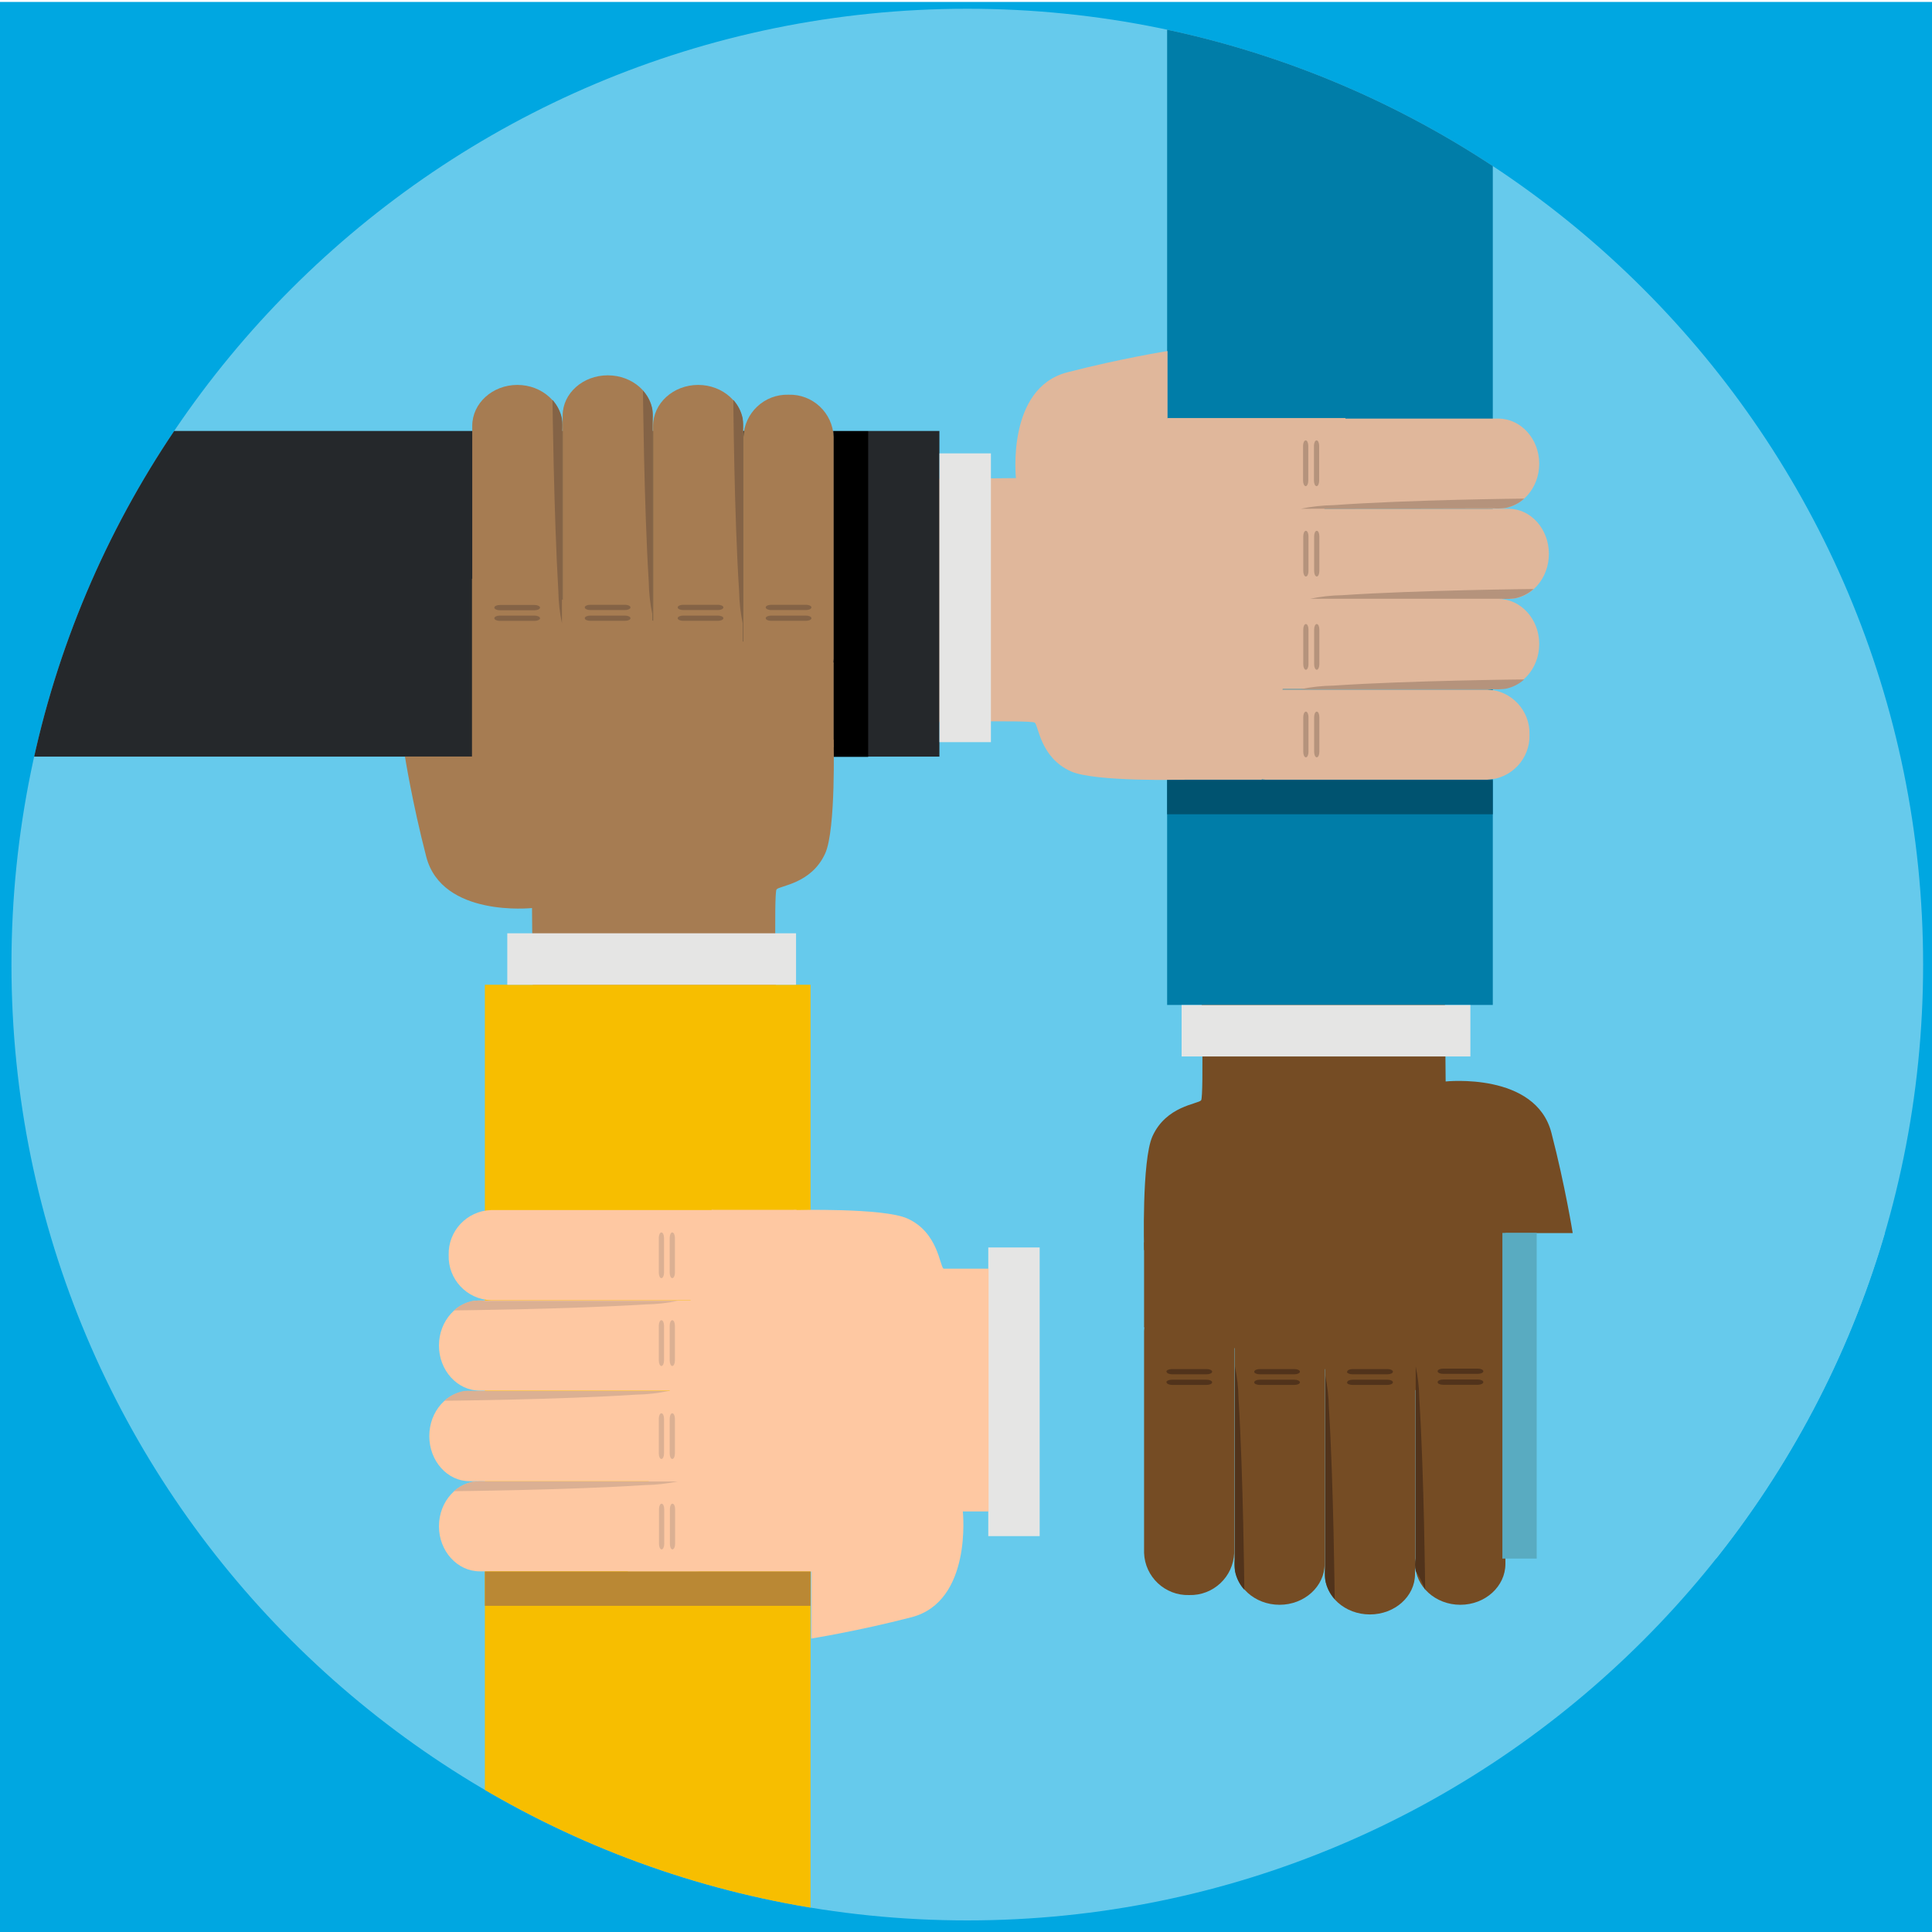
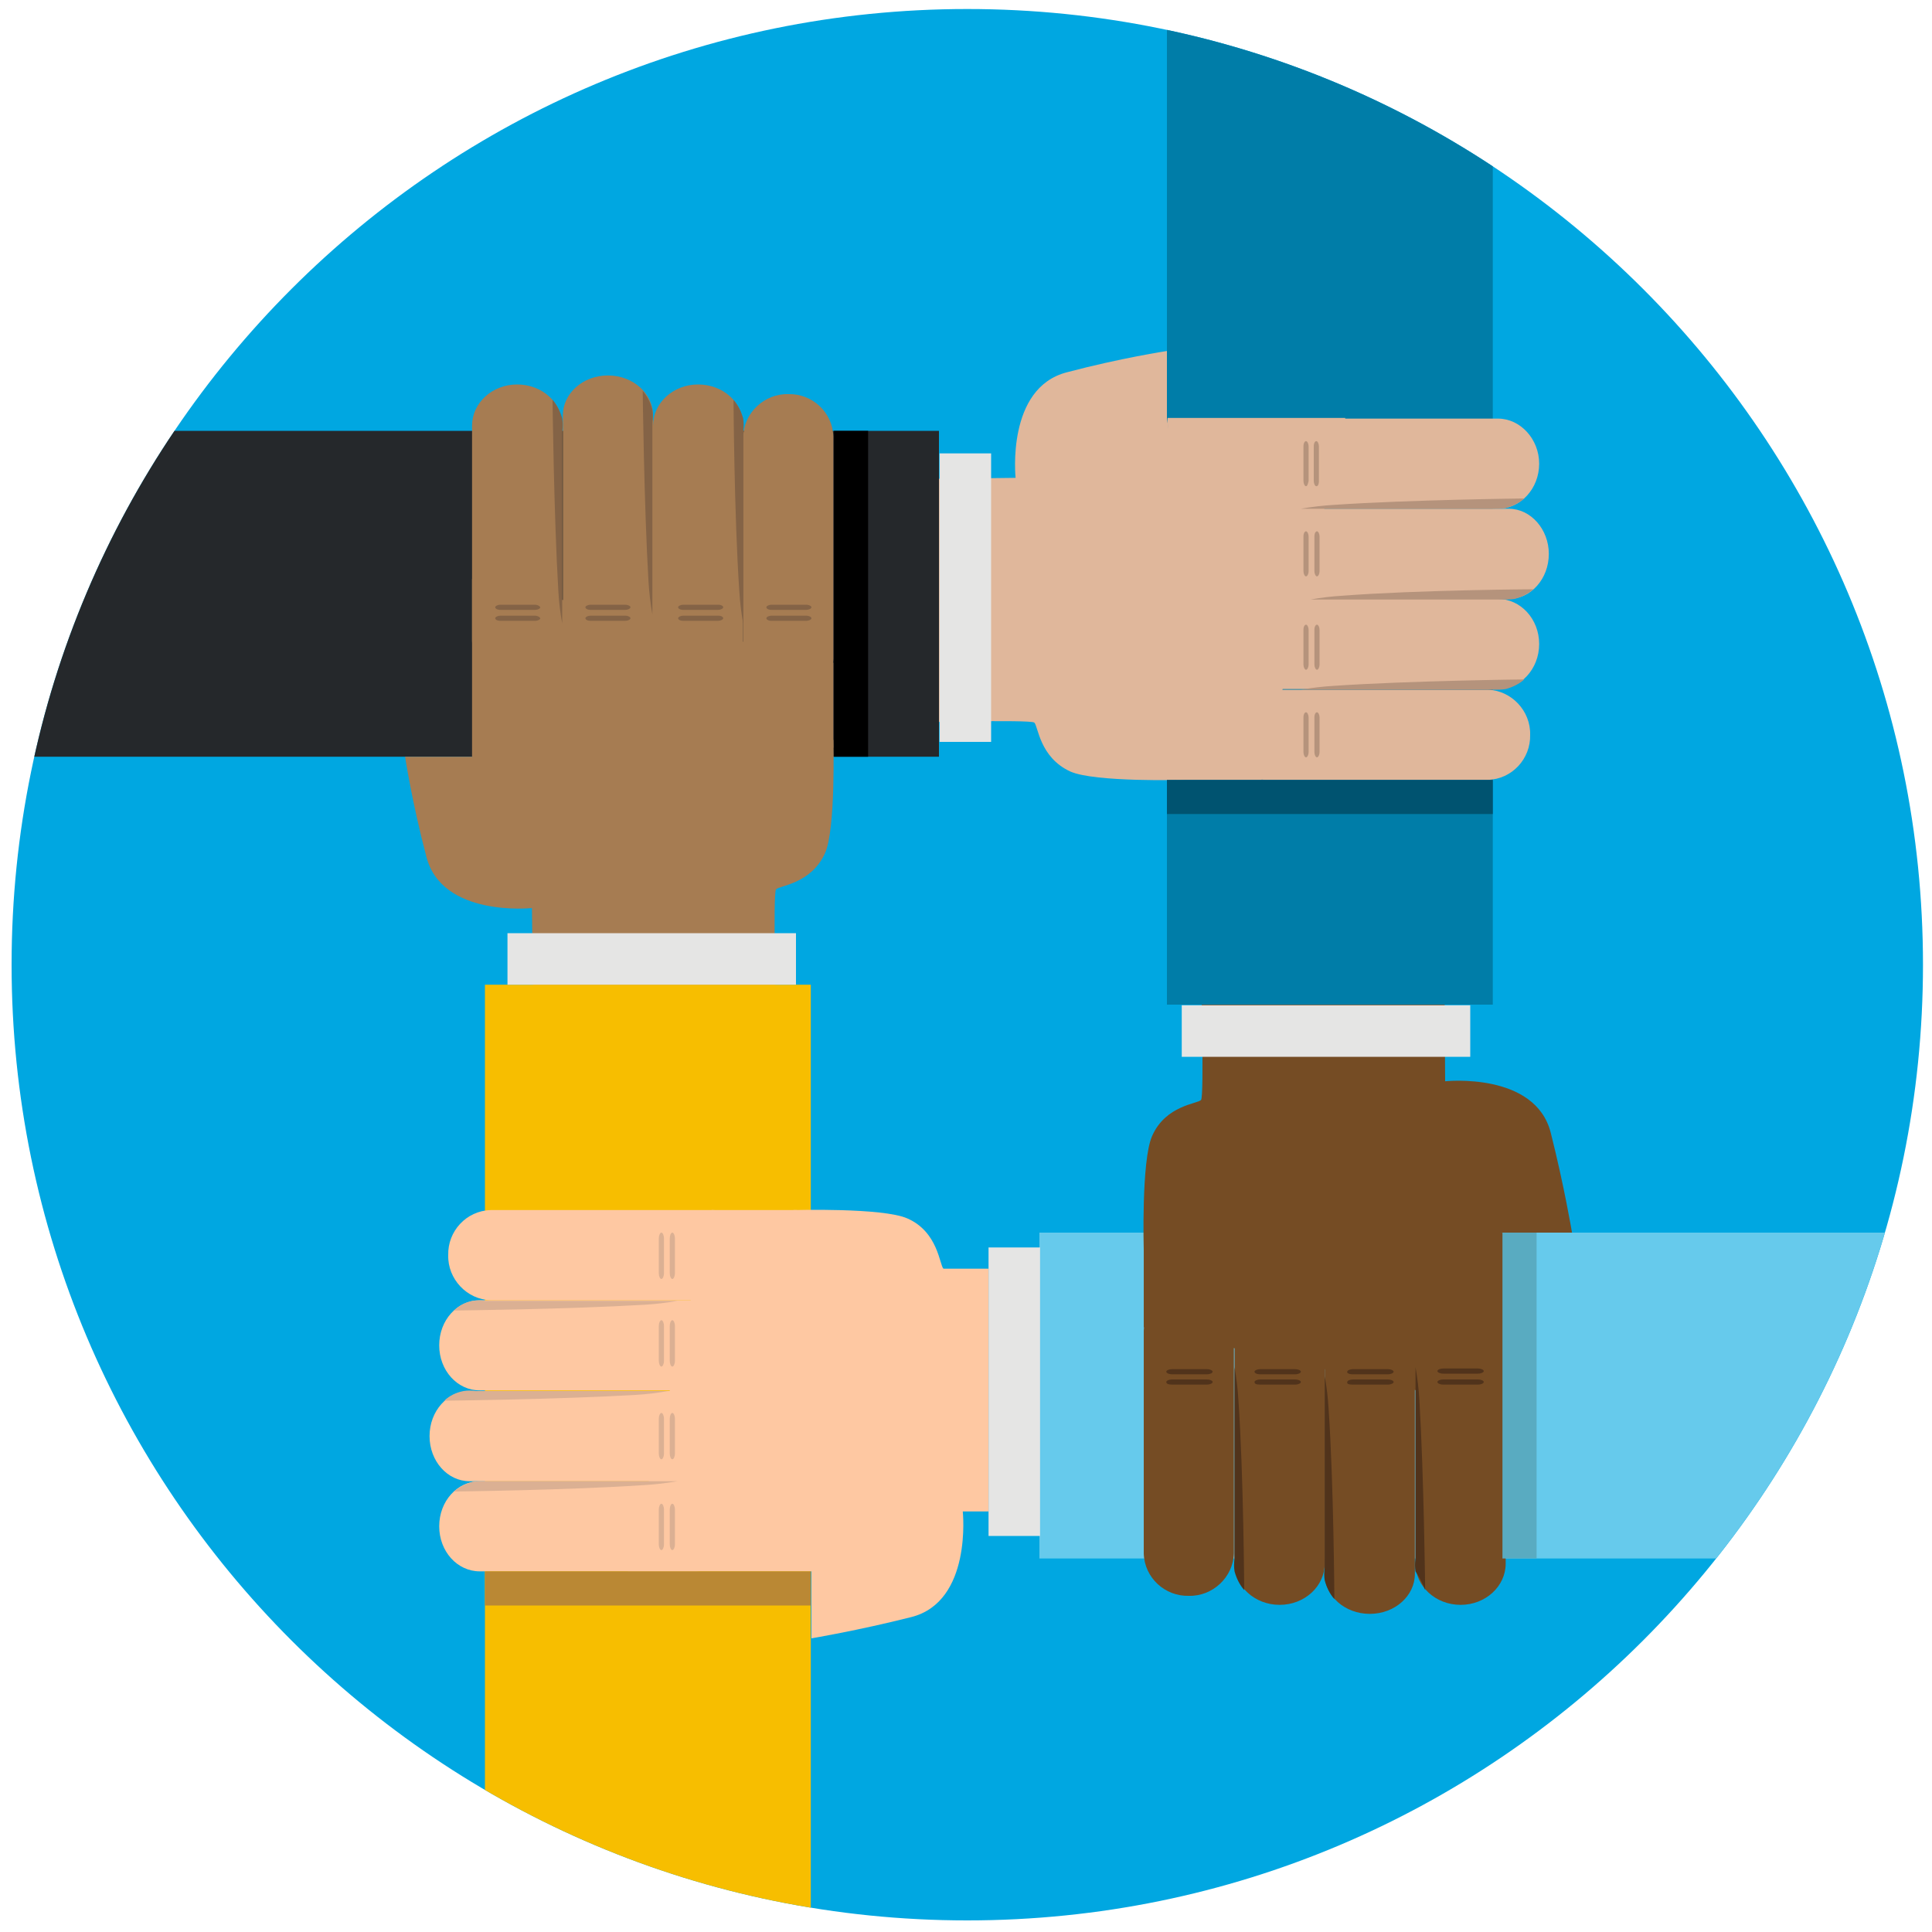
- <svg xmlns="http://www.w3.org/2000/svg" viewBox="0 0 300 300">
-   <defs>
-     <style>.a{fill:#66caec;}.b{fill:#00a7e1;}.c{clip-path:url(#a);}.d{fill:#e5e5e4;}.e{fill:#754c24;}.f{fill:#007da8;}.g{fill:#51331b;}.h{fill:#e0b79b;}.i{fill:#25282b;}.j{fill:#b5937c;}.k{fill:#a67c52;}.l{fill:#f7be00;}.m{fill:#846346;}.n{fill:#fec8a2;}.o{fill:#dbb093;}.p{fill:#59abc1;}.q{fill:#005370;}.r{fill:#ba8834;}</style>
-     <clipPath id="a">
-       <circle class="a" cx="150.2" cy="149.78" r="148.42" />
+ <svg xmlns="http://www.w3.org/2000/svg" xmlns:xlink="http://www.w3.org/1999/xlink" version="1.1" id="Layer_1" x="0px" y="0px" viewBox="0 0 300 300" style="enable-background:new 0 0 300 300;" xml:space="preserve">
+   <style type="text/css">
+ 	.st0{fill:#00A7E1;}
+ 	.st1{clip-path:url(#SVGID_2_);}
+ 	.st2{fill:#66CAEC;}
+ 	.st3{fill:#E5E5E4;}
+ 	.st4{fill:#754C24;}
+ 	.st5{fill:#007DA8;}
+ 	.st6{fill:#51331B;}
+ 	.st7{fill:#E0B79B;}
+ 	.st8{fill:#25282B;}
+ 	.st9{fill:#B5937C;}
+ 	.st10{fill:#A67C52;}
+ 	.st11{fill:#F7BE00;}
+ 	.st12{fill:#846346;}
+ 	.st13{fill:#FEC8A2;}
+ 	.st14{fill:#DBB093;}
+ 	.st15{fill:#59ABC1;}
+ 	.st16{fill:#005370;}
+ 	.st17{fill:#BA8834;}
+ </style>
+   <circle class="st0" cx="150.2" cy="149.8" r="148.4" />
+   <g>
+     <defs>
+       <circle id="SVGID_1_" cx="150.2" cy="149.8" r="148.4" />
+     </defs>
+     <clipPath id="SVGID_2_">
+       <use xlink:href="#SVGID_1_" style="overflow:visible;" />
    </clipPath>
-   </defs>
-   <rect class="b" y="0.3" width="300" height="300" />
-   <circle class="a" cx="150.2" cy="149.78" r="148.42" />
-   <g class="c">
-     <rect class="a" x="161.45" y="191.45" width="139.8" height="50.57" />
-     <rect class="d" x="153.46" y="193.7" width="7.98" height="44.83" />
-     <path class="e" d="M219.76,209.43c0-3.51,3.15-6.35,7-6.35h0c3.88,0,7,2.84,7,6.35v33.41c0,3.5-3.14,6.35-7,6.35h0c-3.87,0-7-2.85-7-6.35Z" />
-     <path class="e" d="M205.72,211.64c0-3.44,3.15-6.24,7-6.24h0c3.87,0,7,2.8,7,6.24v32.8c0,3.45-3.14,6.25-7,6.25h0c-3.88,0-7-2.8-7-6.25Z" />
-     <path class="e" d="M191.69,209.43c0-3.51,3.14-6.35,7-6.35h0c3.87,0,7,2.84,7,6.35v33.41c0,3.5-3.14,6.35-7,6.35h0c-3.88,0-7-2.85-7-6.35Z" />
-     <path class="e" d="M177.65,206.66a6.8,6.8,0,0,1,7-6.56h0a6.81,6.81,0,0,1,7,6.56v34.46a6.81,6.81,0,0,1-7,6.56h0a6.8,6.8,0,0,1-7-6.56Z" />
-     <polygon class="e" points="233.8 219.11 233.8 191.45 177.65 192.91 177.65 206.09 233.8 219.11" />
-     <path class="e" d="M177.65,194.11s-.38-13.93,1.3-17.66c2.15-4.76,7.1-5,7.56-5.6s0-19.5,0-19.5h37.82l.15,16.58s14-1.5,16.43,8c2.15,8.3,3.3,15.54,3.3,15.54H233.8l-24,3.38Z" />
-     <rect class="f" x="181.23" y="-0.46" width="50.57" height="156.51" />
-     <rect class="d" x="183.48" y="156.06" width="44.84" height="7.99" />
-     <path class="g" d="M207.25,248.31a6.16,6.16,0,0,1-1.46-2.94,10.41,10.41,0,0,1,0-1.94l0-29.82a26.43,26.43,0,0,1,.56,5C207.08,230.45,207.25,248.31,207.25,248.31Z" />
-     <path class="g" d="M193.22,246.86a6.1,6.1,0,0,1-1.46-2.93,10.4,10.4,0,0,1,0-1.94l0-29.82a26.43,26.43,0,0,1,.56,5.05C193.05,229,193.22,246.86,193.22,246.86Z" />
-     <path class="g" d="M221.3,246.86a15.26,15.26,0,0,0-1.47-2.93,4.53,4.53,0,0,1,0-1.94l0-29.82a26.43,26.43,0,0,1,.56,5.05C221.13,229,221.3,246.86,221.3,246.86Z" />
-     <path class="g" d="M223.23,214.62c0-.23.38-.41.85-.41h5.4c.47,0,.85.18.85.41h0c0,.22-.38.41-.85.41h-5.4c-.47,0-.85-.19-.85-.41Z" />
-     <path class="g" d="M223.23,212.93c0-.23.38-.41.85-.41h5.4c.47,0,.85.18.85.41h0c0,.22-.38.4-.85.4h-5.4c-.47,0-.85-.18-.85-.4Z" />
-     <path class="g" d="M209.19,214.65c0-.23.38-.41.85-.41h5.4c.48,0,.85.18.85.41h0c0,.22-.37.4-.85.4H210c-.47,0-.85-.18-.85-.4Z" />
-     <path class="g" d="M209.19,213c0-.23.38-.41.85-.41h5.4c.48,0,.85.18.85.41h0c0,.22-.37.4-.85.4H210c-.47,0-.85-.18-.85-.4Z" />
-     <path class="g" d="M194.76,214.65c0-.23.38-.41.85-.41H201c.47,0,.85.18.85.41h0c0,.22-.38.4-.85.4h-5.4c-.47,0-.85-.18-.85-.4Z" />
-     <path class="g" d="M194.76,213c0-.23.38-.41.85-.41H201c.47,0,.85.18.85.41h0c0,.22-.38.4-.85.4h-5.4c-.47,0-.85-.18-.85-.4Z" />
-     <path class="g" d="M181.11,214.65c0-.23.39-.41.85-.41h5.41c.47,0,.85.18.85.41h0c0,.22-.38.4-.85.4H182c-.46,0-.85-.18-.85-.4Z" />
-     <path class="g" d="M181.11,213c0-.23.39-.41.85-.41h5.41c.47,0,.85.18.85.41h0c0,.22-.38.4-.85.4H182c-.46,0-.85-.18-.85-.4Z" />
-     <path class="h" d="M199.25,79c-3.51,0-6.35-3.14-6.35-7h0c0-3.87,2.84-7,6.35-7h33.41c3.5,0,6.35,3.15,6.35,7h0c0,3.88-2.85,7-6.35,7Z" />
-     <path class="h" d="M201.46,93c-3.44,0-6.24-3.14-6.24-7h0c0-3.87,2.8-7,6.24-7h32.8c3.45,0,6.25,3.15,6.25,7h0c0,3.88-2.8,7-6.25,7Z" />
-     <path class="h" d="M199.25,107c-3.51,0-6.35-3.14-6.35-7h0c0-3.88,2.84-7,6.35-7h33.41c3.5,0,6.35,3.14,6.35,7h0c0,3.88-2.85,7-6.35,7Z" />
-     <path class="h" d="M196.48,121.07a6.8,6.8,0,0,1-6.56-7h0a6.8,6.8,0,0,1,6.56-7h34.46a6.8,6.8,0,0,1,6.56,7h0a6.8,6.8,0,0,1-6.56,7Z" />
-     <polygon class="h" points="208.93 64.91 181.27 64.91 182.73 121.07 195.91 121.07 208.93 64.91" />
-     <path class="h" d="M183.93,121.07s-13.93.38-17.66-1.3c-4.76-2.16-5-7.1-5.6-7.56s-19.5,0-19.5,0V74.39l16.58-.15s-1.5-14,8-16.43c8.3-2.15,15.54-3.3,15.54-3.3v10.4l3.38,24Z" />
-     <rect class="i" x="-2.76" y="66.92" width="148.63" height="50.57" />
-     <rect class="d" x="145.88" y="70.4" width="7.99" height="44.84" />
-     <path class="j" d="M238.13,91.46a6.16,6.16,0,0,1-2.94,1.46,10.81,10.81,0,0,1-1.94.06H203.43a26.43,26.43,0,0,1,5-.56C220.27,91.63,238.13,91.46,238.13,91.46Z" />
-     <path class="j" d="M236.68,105.5a6.1,6.1,0,0,1-2.93,1.46,10.51,10.51,0,0,1-1.95.05H202a26.54,26.54,0,0,1,5.06-.55C218.83,105.67,236.68,105.5,236.68,105.5Z" />
-     <path class="j" d="M236.68,77.42a6.1,6.1,0,0,1-2.93,1.46,10.51,10.51,0,0,1-1.95.05L202,79a26.74,26.74,0,0,1,5.06-.56C218.83,77.59,236.68,77.42,236.68,77.42Z" />
-     <path class="j" d="M204.44,75.49c-.23,0-.41-.39-.41-.85V69.23c0-.47.18-.85.41-.85h0c.22,0,.4.38.4.85v5.41c0,.46-.18.85-.4.85Z" />
-     <path class="j" d="M202.75,75.49c-.23,0-.41-.39-.41-.85V69.23c0-.47.18-.85.41-.85h0c.22,0,.4.38.4.85v5.41c0,.46-.18.85-.4.85Z" />
-     <path class="j" d="M204.47,89.52c-.23,0-.41-.38-.41-.85v-5.4c0-.47.18-.85.41-.85h0c.22,0,.4.38.4.85v5.4c0,.47-.18.85-.4.85Z" />
-     <path class="j" d="M202.78,89.52c-.23,0-.41-.38-.41-.85v-5.4c0-.47.18-.85.41-.85h0c.22,0,.4.38.4.85v5.4c0,.47-.18.85-.4.85Z" />
-     <path class="j" d="M204.47,104c-.23,0-.41-.38-.41-.85v-5.4c0-.48.18-.85.41-.85h0c.22,0,.4.37.4.85v5.4c0,.47-.18.85-.4.85Z" />
-     <path class="j" d="M202.78,104c-.23,0-.41-.38-.41-.85v-5.4c0-.48.18-.85.41-.85h0c.22,0,.4.37.4.85v5.4c0,.47-.18.85-.4.85Z" />
-     <path class="j" d="M204.47,117.6c-.23,0-.41-.38-.41-.85v-5.4c0-.47.18-.85.41-.85h0c.22,0,.4.38.4.85v5.4c0,.47-.18.85-.4.85Z" />
-     <path class="j" d="M202.78,117.6c-.23,0-.41-.38-.41-.85v-5.4c0-.47.18-.85.41-.85h0c.22,0,.4.38.4.85v5.4c0,.47-.18.85-.4.85Z" />
-     <path class="k" d="M87.33,99.53c0,3.51-3.14,6.36-7,6.36h0c-3.88,0-7-2.85-7-6.36V66.13c0-3.51,3.14-6.36,7-6.36h0c3.88,0,7,2.85,7,6.36Z" />
-     <path class="k" d="M101.37,97.32c0,3.45-3.14,6.24-7,6.24h0c-3.88,0-7-2.79-7-6.24V64.52c0-3.44,3.14-6.24,7-6.24h0c3.88,0,7,2.8,7,6.24Z" />
-     <path class="k" d="M115.41,99.53c0,3.51-3.15,6.36-7,6.36h0c-3.88,0-7-2.85-7-6.36V66.13c0-3.51,3.14-6.36,7-6.36h0c3.87,0,7,2.85,7,6.36Z" />
-     <path class="k" d="M129.44,102.31a6.8,6.8,0,0,1-7,6.56h0a6.8,6.8,0,0,1-7-6.56V67.85a6.8,6.8,0,0,1,7-6.56h0a6.79,6.79,0,0,1,7,6.56Z" />
-     <polygon class="k" points="73.29 89.86 73.29 117.52 129.44 116.06 129.44 102.88 73.29 89.86" />
-     <path class="k" d="M129.44,114.86s.38,13.92-1.3,17.65c-2.15,4.76-7.1,5-7.56,5.6s0,19.51,0,19.51H82.76L82.61,141s-14,1.5-16.43-8c-2.15-8.29-3.3-15.53-3.3-15.53H73.29l24-3.38Z" />
-     <rect class="l" x="75.29" y="152.91" width="50.57" height="148.63" />
-     <rect class="d" x="78.77" y="144.92" width="44.84" height="7.99" />
-     <path class="m" d="M99.84,60.66a6.1,6.1,0,0,1,1.46,2.93,10.51,10.51,0,0,1,0,2l0,29.82a26.5,26.5,0,0,1-.56-5.06C100,78.51,99.84,60.66,99.84,60.66Z" />
-     <path class="m" d="M113.87,62.1A6.16,6.16,0,0,1,115.33,65a10.51,10.51,0,0,1,0,2l0,29.82a26.43,26.43,0,0,1-.56-5C114,80,113.87,62.1,113.87,62.1Z" />
-     <path class="m" d="M85.79,62.1A6.23,6.23,0,0,1,87.26,65a10.51,10.51,0,0,1,0,2V96.8a26.43,26.43,0,0,1-.56-5C86,80,85.79,62.1,85.79,62.1Z" />
-     <path class="m" d="M83.86,94.35c0,.22-.38.41-.85.41h-5.4c-.47,0-.85-.19-.85-.41h0c0-.23.38-.41.85-.41H83c.47,0,.85.18.85.41Z" />
-     <path class="m" d="M83.86,96c0,.22-.38.41-.85.41h-5.4c-.47,0-.85-.19-.85-.41h0c0-.23.38-.41.85-.41H83c.47,0,.85.18.85.41Z" />
-     <path class="m" d="M97.9,94.32c0,.22-.38.41-.85.41h-5.4c-.47,0-.85-.19-.85-.41h0c0-.23.38-.41.85-.41h5.4c.47,0,.85.18.85.41Z" />
-     <path class="m" d="M97.9,96c0,.22-.38.4-.85.4h-5.4c-.47,0-.85-.18-.85-.4h0c0-.23.38-.41.85-.41h5.4c.47,0,.85.18.85.41Z" />
-     <path class="m" d="M112.33,94.32c0,.22-.38.41-.85.41h-5.4c-.47,0-.85-.19-.85-.41h0c0-.23.38-.41.85-.41h5.4c.47,0,.85.18.85.41Z" />
-     <path class="m" d="M112.33,96c0,.22-.38.4-.85.4h-5.4c-.47,0-.85-.18-.85-.4h0c0-.23.38-.41.85-.41h5.4c.47,0,.85.18.85.41Z" />
-     <path class="m" d="M126,94.32c0,.22-.38.41-.85.41h-5.4c-.48,0-.85-.19-.85-.41h0c0-.23.37-.41.85-.41h5.4c.47,0,.85.18.85.41Z" />
-     <path class="m" d="M126,96c0,.22-.38.4-.85.4h-5.4c-.48,0-.85-.18-.85-.4h0c0-.23.37-.41.85-.41h5.4c.47,0,.85.18.85.41Z" />
-     <polygon class="n" points="97.48 244.02 126.68 244.02 123.69 187.86 110.5 187.86 97.48 244.02" />
-     <path class="n" d="M107.92,230c3.51,0,6.35,3.14,6.35,7h0c0,3.87-2.84,7-6.35,7H74.51c-3.5,0-6.35-3.14-6.35-7h0c0-3.88,2.85-7,6.35-7Z" />
-     <path class="n" d="M105.71,216c3.44,0,6.24,3.14,6.24,7h0c0,3.88-2.8,7-6.24,7H72.91c-3.45,0-6.25-3.14-6.25-7h0c0-3.88,2.8-7,6.25-7Z" />
-     <path class="n" d="M107.92,201.94c3.51,0,6.35,3.14,6.35,7h0c0,3.87-2.84,7-6.35,7H74.51c-3.5,0-6.35-3.15-6.35-7h0c0-3.88,2.85-7,6.35-7Z" />
-     <path class="n" d="M110.69,187.9a6.8,6.8,0,0,1,6.56,7h0a6.8,6.8,0,0,1-6.56,7H76.23a6.8,6.8,0,0,1-6.56-7h0a6.8,6.8,0,0,1,6.56-7Z" />
-     <path class="n" d="M123.24,187.9s13.93-.38,17.66,1.31c4.76,2.14,5,7.33,5.61,7.79h7v37.7l-4,0s1.5,14-8,16.43c-8.29,2.15-15.54,3.3-15.54,3.3V244.05l-3.38-24Z" />
-     <path class="o" d="M69,217.51A6.23,6.23,0,0,1,72,216a11,11,0,0,1,1.94,0l29.82,0a26.43,26.43,0,0,1-5,.56C86.9,217.34,69,217.51,69,217.51Z" />
-     <path class="o" d="M70.49,203.48A6.07,6.07,0,0,1,73.42,202a10.14,10.14,0,0,1,2,0l29.82,0a26.54,26.54,0,0,1-5.06.55C88.34,203.3,70.49,203.48,70.49,203.48Z" />
-     <path class="o" d="M70.49,231.55a6.1,6.1,0,0,1,2.93-1.46,10.51,10.51,0,0,1,2-.05l29.82,0a26.74,26.74,0,0,1-5.06.56C88.34,231.38,70.49,231.55,70.49,231.55Z" />
-     <path class="o" d="M102.73,233.49c.23,0,.41.37.41.85v5.4c0,.47-.18.85-.41.85h0c-.22,0-.4-.38-.4-.85v-5.4c0-.48.18-.85.4-.85Z" />
-     <path class="o" d="M104.42,233.49c.23,0,.41.37.41.85v5.4c0,.47-.18.85-.41.85h0c-.22,0-.4-.38-.4-.85v-5.4c0-.48.18-.85.4-.85Z" />
-     <path class="o" d="M102.7,219.45c.23,0,.41.38.41.85v5.4c0,.47-.18.85-.41.85h0c-.22,0-.4-.38-.4-.85v-5.4c0-.47.18-.85.4-.85Z" />
-     <path class="o" d="M104.39,219.45c.23,0,.41.38.41.85v5.4c0,.47-.18.85-.41.85h0c-.22,0-.4-.38-.4-.85v-5.4c0-.47.18-.85.4-.85Z" />
-     <path class="o" d="M102.7,205c.23,0,.41.38.41.85v5.4c0,.47-.18.86-.41.86h0c-.22,0-.4-.39-.4-.86v-5.4c0-.47.18-.85.4-.85Z" />
-     <path class="o" d="M104.39,205c.23,0,.41.38.41.85v5.4c0,.47-.18.86-.41.86h0c-.22,0-.4-.39-.4-.86v-5.4c0-.47.18-.85.4-.85Z" />
-     <path class="o" d="M102.7,191.37c.23,0,.41.38.41.85v5.4c0,.47-.18.85-.41.85h0c-.22,0-.4-.38-.4-.85v-5.4c0-.47.18-.85.4-.85Z" />
-     <path class="o" d="M104.39,191.37c.23,0,.41.38.41.85v5.4c0,.47-.18.85-.41.85h0c-.22,0-.4-.38-.4-.85v-5.4c0-.47.18-.85.4-.85Z" />
-     <rect class="p" x="233.29" y="191.45" width="5.33" height="50.57" />
-     <rect class="q" x="181.23" y="121.11" width="50.57" height="5.33" />
-     <rect x="129.48" y="66.95" width="5.33" height="50.57" />
-     <rect class="r" x="75.29" y="244.02" width="50.57" height="5.33" />
+     <g class="st1">
+       <rect x="161.4" y="191.4" class="st2" width="139.8" height="50.6" />
+       <rect x="153.5" y="193.7" class="st3" width="8" height="44.8" />
+       <path class="st4" d="M219.8,209.4c0-3.5,3.1-6.4,7-6.4l0,0c3.9,0,7,2.8,7,6.4v33.4c0,3.5-3.1,6.4-7,6.4l0,0c-3.9,0-7-2.9-7-6.4    V209.4z" />
+       <path class="st4" d="M205.7,211.6c0-3.4,3.1-6.2,7-6.2l0,0c3.9,0,7,2.8,7,6.2v32.8c0,3.4-3.1,6.2-7,6.2l0,0c-3.9,0-7-2.8-7-6.2    V211.6z" />
+       <path class="st4" d="M191.7,209.4c0-3.5,3.1-6.4,7-6.4l0,0c3.9,0,7,2.8,7,6.4v33.4c0,3.5-3.1,6.4-7,6.4l0,0c-3.9,0-7-2.9-7-6.4    V209.4z" />
+       <path class="st4" d="M177.6,206.7c0.1-3.7,3.3-6.7,7-6.6l0,0c3.7-0.1,6.9,2.8,7,6.6v34.5c-0.1,3.7-3.3,6.7-7,6.6l0,0    c-3.7,0.1-6.9-2.8-7-6.6V206.7z" />
+       <polygon class="st4" points="233.8,219.1 233.8,191.4 177.6,192.9 177.6,206.1   " />
+       <path class="st4" d="M177.6,194.1c0,0-0.4-13.9,1.3-17.7c2.1-4.8,7.1-5,7.6-5.6s0-19.5,0-19.5h37.8l0.1,16.6c0,0,14-1.5,16.4,8    c2.1,8.3,3.3,15.5,3.3,15.5h-10.4l-24,3.4L177.6,194.1z" />
+       <rect x="181.2" y="-0.5" class="st5" width="50.6" height="156.5" />
+       <rect x="183.5" y="156.1" class="st3" width="44.8" height="8" />
+       <path class="st6" d="M207.2,248.3c-0.7-0.8-1.2-1.8-1.5-2.9c-0.1-0.6-0.1-1.3,0-1.9v-29.8c0.3,1.6,0.5,3.3,0.6,5    C207.1,230.4,207.2,248.3,207.2,248.3z" />
+       <path class="st6" d="M193.2,246.9c-0.7-0.8-1.2-1.8-1.5-2.9c-0.1-0.6-0.1-1.3,0-1.9v-29.8c0.3,1.7,0.5,3.4,0.6,5.1    C193.1,229,193.2,246.9,193.2,246.9z" />
+       <path class="st6" d="M221.3,246.9c-0.4-1-0.9-2-1.5-2.9c-0.1-0.6-0.1-1.3,0-1.9v-29.8c0.3,1.7,0.5,3.4,0.6,5.1    C221.1,229,221.3,246.9,221.3,246.9z" />
+       <path class="st6" d="M223.2,214.6c0-0.2,0.4-0.4,0.9-0.4h5.4c0.5,0,0.9,0.2,0.9,0.4l0,0c0,0.2-0.4,0.4-0.9,0.4h-5.4    C223.6,215,223.2,214.8,223.2,214.6z" />
+       <path class="st6" d="M223.2,212.9c0-0.2,0.4-0.4,0.9-0.4h5.4c0.5,0,0.9,0.2,0.9,0.4l0,0c0,0.2-0.4,0.4-0.9,0.4h-5.4    C223.6,213.3,223.2,213.1,223.2,212.9z" />
+       <path class="st6" d="M209.2,214.6c0-0.2,0.4-0.4,0.9-0.4h5.4c0.5,0,0.9,0.2,0.9,0.4l0,0c0,0.2-0.4,0.4-0.9,0.4H210    C209.5,215,209.1,214.9,209.2,214.6L209.2,214.6z" />
+       <path class="st6" d="M209.2,213c0-0.2,0.4-0.4,0.9-0.4h5.4c0.5,0,0.9,0.2,0.9,0.4l0,0c0,0.2-0.4,0.4-0.9,0.4H210    C209.5,213.4,209.1,213.2,209.2,213L209.2,213z" />
+       <path class="st6" d="M194.8,214.6c0-0.2,0.4-0.4,0.9-0.4h5.4c0.5,0,0.9,0.2,0.9,0.4l0,0c0,0.2-0.4,0.4-0.9,0.4h-5.4    C195.1,215,194.8,214.9,194.8,214.6L194.8,214.6z" />
+       <path class="st6" d="M194.8,213c0-0.2,0.4-0.4,0.9-0.4h5.4c0.5,0,0.9,0.2,0.9,0.4l0,0c0,0.2-0.4,0.4-0.9,0.4h-5.4    C195.1,213.4,194.8,213.2,194.8,213L194.8,213z" />
+       <path class="st6" d="M181.1,214.6c0-0.2,0.4-0.4,0.9-0.4h5.4c0.5,0,0.9,0.2,0.9,0.4l0,0c0,0.2-0.4,0.4-0.9,0.4H182    C181.5,215,181.1,214.9,181.1,214.6L181.1,214.6z" />
+       <path class="st6" d="M181.1,213c0-0.2,0.4-0.4,0.9-0.4h5.4c0.5,0,0.9,0.2,0.9,0.4l0,0c0,0.2-0.4,0.4-0.9,0.4H182    C181.5,213.4,181.1,213.2,181.1,213L181.1,213z" />
+       <path class="st7" d="M199.2,79c-3.5,0-6.4-3.1-6.4-7l0,0c0-3.9,2.8-7,6.4-7h33.4c3.5,0,6.4,3.2,6.4,7l0,0c0,3.9-2.9,7-6.4,7H199.2    z" />
+       <path class="st7" d="M201.5,93c-3.4,0-6.2-3.1-6.2-7l0,0c0-3.9,2.8-7,6.2-7h32.8c3.4,0,6.2,3.2,6.2,7l0,0c0,3.9-2.8,7-6.2,7H201.5    z" />
+       <path class="st7" d="M199.2,107c-3.5,0-6.4-3.1-6.4-7l0,0c0-3.9,2.8-7,6.4-7h33.4c3.5,0,6.4,3.1,6.4,7l0,0c0,3.9-2.9,7-6.4,7    H199.2z" />
+       <path class="st7" d="M196.5,121.1c-3.7-0.1-6.7-3.3-6.6-7l0,0c-0.1-3.7,2.8-6.9,6.6-7h34.5c3.7,0.1,6.7,3.3,6.6,7l0,0    c0.1,3.7-2.8,6.9-6.6,7H196.5z" />
+       <polygon class="st7" points="208.9,64.9 181.3,64.9 182.7,121.1 195.9,121.1   " />
+       <path class="st7" d="M183.9,121.1c0,0-13.9,0.4-17.7-1.3c-4.8-2.2-5-7.1-5.6-7.6s-19.5,0-19.5,0V74.4l16.6-0.2c0,0-1.5-14,8-16.4    c8.3-2.2,15.5-3.3,15.5-3.3v10.4l3.4,24L183.9,121.1z" />
+       <rect x="-2.8" y="66.9" class="st8" width="148.6" height="50.6" />
+       <rect x="145.9" y="70.4" class="st3" width="8" height="44.8" />
+       <path class="st9" d="M238.1,91.5c-0.8,0.7-1.8,1.2-2.9,1.5c-0.6,0.1-1.3,0.1-1.9,0.1h-29.8c1.6-0.3,3.3-0.5,5-0.6    C220.3,91.6,238.1,91.5,238.1,91.5z" />
+       <path class="st9" d="M236.7,105.5c-0.8,0.7-1.8,1.2-2.9,1.5c-0.6,0.1-1.3,0.1-1.9,0.1H202c1.7-0.3,3.4-0.5,5.1-0.6    C218.8,105.7,236.7,105.5,236.7,105.5z" />
+       <path class="st9" d="M236.7,77.4c-0.8,0.7-1.8,1.2-2.9,1.5c-0.6,0.1-1.3,0.1-1.9,0.1L202,79c1.7-0.3,3.4-0.5,5.1-0.6    C218.8,77.6,236.7,77.4,236.7,77.4z" />
+       <path class="st9" d="M204.4,75.5c-0.2,0-0.4-0.4-0.4-0.8v-5.4c0-0.5,0.2-0.8,0.4-0.8l0,0c0.2,0,0.4,0.4,0.4,0.8v5.4    C204.8,75.1,204.7,75.5,204.4,75.5z" />
+       <path class="st9" d="M202.8,75.5c-0.2,0-0.4-0.4-0.4-0.8v-5.4c0-0.5,0.2-0.8,0.4-0.8l0,0c0.2,0,0.4,0.4,0.4,0.8v5.4    C203.1,75.1,203,75.5,202.8,75.5z" />
+       <path class="st9" d="M204.5,89.5c-0.2,0-0.4-0.4-0.4-0.8v-5.4c0-0.5,0.2-0.8,0.4-0.8l0,0c0.2,0,0.4,0.4,0.4,0.8v5.4    C204.9,89.1,204.7,89.5,204.5,89.5z" />
+       <path class="st9" d="M202.8,89.5c-0.2,0-0.4-0.4-0.4-0.8v-5.4c0-0.5,0.2-0.8,0.4-0.8l0,0c0.2,0,0.4,0.4,0.4,0.8v5.4    C203.2,89.1,203,89.5,202.8,89.5z" />
+       <path class="st9" d="M204.5,104c-0.2,0-0.4-0.4-0.4-0.8v-5.4c0-0.5,0.2-0.8,0.4-0.8l0,0c0.2,0,0.4,0.4,0.4,0.8v5.4    C204.9,103.6,204.7,104,204.5,104z" />
+       <path class="st9" d="M202.8,104c-0.2,0-0.4-0.4-0.4-0.8v-5.4c0-0.5,0.2-0.8,0.4-0.8l0,0c0.2,0,0.4,0.4,0.4,0.8v5.4    C203.2,103.6,203,104,202.8,104z" />
+       <path class="st9" d="M204.5,117.6c-0.2,0-0.4-0.4-0.4-0.8v-5.4c0-0.5,0.2-0.8,0.4-0.8l0,0c0.2,0,0.4,0.4,0.4,0.8v5.4    C204.9,117.2,204.7,117.6,204.5,117.6z" />
+       <path class="st9" d="M202.8,117.6c-0.2,0-0.4-0.4-0.4-0.8v-5.4c0-0.5,0.2-0.8,0.4-0.8l0,0c0.2,0,0.4,0.4,0.4,0.8v5.4    C203.2,117.2,203,117.6,202.8,117.6z" />
+       <path class="st10" d="M87.3,99.5c0,3.5-3.1,6.4-7,6.4l0,0c-3.9,0-7-2.8-7-6.4V66.1c0-3.5,3.1-6.4,7-6.4l0,0c3.9,0,7,2.8,7,6.4    V99.5z" />
+       <path class="st10" d="M101.4,97.3c0,3.4-3.1,6.2-7,6.2l0,0c-3.9,0-7-2.8-7-6.2V64.5c0-3.4,3.1-6.2,7-6.2l0,0c3.9,0,7,2.8,7,6.2    V97.3z" />
+       <path class="st10" d="M115.4,99.5c0,3.5-3.2,6.4-7,6.4l0,0c-3.9,0-7-2.8-7-6.4V66.1c0-3.5,3.1-6.4,7-6.4l0,0c3.9,0,7,2.8,7,6.4    V99.5z" />
+       <path class="st10" d="M129.4,102.3c-0.1,3.7-3.3,6.7-7,6.6l0,0c-3.7,0.1-6.9-2.8-7-6.6V67.8c0.1-3.7,3.3-6.7,7-6.6l0,0    c3.7-0.1,6.9,2.8,7,6.6V102.3z" />
+       <polygon class="st10" points="73.3,89.9 73.3,117.5 129.4,116.1 129.4,102.9   " />
+       <path class="st10" d="M129.4,114.9c0,0,0.4,13.9-1.3,17.6c-2.2,4.8-7.1,5-7.6,5.6s0,19.5,0,19.5H82.8L82.6,141c0,0-14,1.5-16.4-8    c-2.2-8.3-3.3-15.5-3.3-15.5h10.4l24-3.4L129.4,114.9z" />
+       <rect x="75.3" y="152.9" class="st11" width="50.6" height="148.6" />
+       <rect x="78.8" y="144.9" class="st3" width="44.8" height="8" />
+       <path class="st12" d="M99.8,60.7c0.7,0.8,1.2,1.8,1.5,2.9c0.1,0.7,0.1,1.3,0,2v29.8c-0.3-1.7-0.5-3.4-0.6-5.1    C100,78.5,99.8,60.7,99.8,60.7z" />
+       <path class="st12" d="M113.9,62.1c0.7,0.8,1.2,1.8,1.5,2.9c0.1,0.7,0.1,1.3,0,2v29.8c-0.3-1.6-0.5-3.3-0.6-5    C114,80,113.9,62.1,113.9,62.1z" />
+       <path class="st12" d="M85.8,62.1c0.7,0.8,1.2,1.8,1.5,2.9c0.1,0.7,0.1,1.3,0,2v29.8c-0.3-1.6-0.5-3.3-0.6-5    C86,80,85.8,62.1,85.8,62.1z" />
+       <path class="st12" d="M83.9,94.3c0,0.2-0.4,0.4-0.8,0.4h-5.4c-0.5,0-0.8-0.2-0.8-0.4l0,0c0-0.2,0.4-0.4,0.8-0.4H83    C83.5,93.9,83.8,94.1,83.9,94.3L83.9,94.3z" />
+       <path class="st12" d="M83.9,96c0,0.2-0.4,0.4-0.8,0.4h-5.4c-0.5,0-0.8-0.2-0.8-0.4l0,0c0-0.2,0.4-0.4,0.8-0.4H83    C83.5,95.6,83.8,95.8,83.9,96L83.9,96z" />
+       <path class="st12" d="M97.9,94.3c0,0.2-0.4,0.4-0.8,0.4h-5.4c-0.5,0-0.8-0.2-0.8-0.4l0,0c0-0.2,0.4-0.4,0.8-0.4h5.4    C97.5,93.9,97.9,94.1,97.9,94.3z" />
+       <path class="st12" d="M97.9,96c0,0.2-0.4,0.4-0.8,0.4h-5.4c-0.5,0-0.8-0.2-0.8-0.4l0,0c0-0.2,0.4-0.4,0.8-0.4h5.4    C97.5,95.6,97.9,95.8,97.9,96z" />
+       <path class="st12" d="M112.3,94.3c0,0.2-0.4,0.4-0.8,0.4h-5.4c-0.5,0-0.8-0.2-0.8-0.4l0,0c0-0.2,0.4-0.4,0.8-0.4h5.4    C112,93.9,112.3,94.1,112.3,94.3z" />
+       <path class="st12" d="M112.3,96c0,0.2-0.4,0.4-0.8,0.4h-5.4c-0.5,0-0.8-0.2-0.8-0.4l0,0c0-0.2,0.4-0.4,0.8-0.4h5.4    C112,95.6,112.3,95.8,112.3,96z" />
+       <path class="st12" d="M126,94.3c0,0.2-0.4,0.4-0.8,0.4h-5.4c-0.5,0-0.8-0.2-0.8-0.4l0,0c0-0.2,0.4-0.4,0.8-0.4h5.4    C125.6,93.9,126,94.1,126,94.3z" />
+       <path class="st12" d="M126,96c0,0.2-0.4,0.4-0.8,0.4h-5.4c-0.5,0-0.8-0.2-0.8-0.4l0,0c0-0.2,0.4-0.4,0.8-0.4h5.4    C125.6,95.6,126,95.8,126,96z" />
+       <polygon class="st13" points="97.5,244 126.7,244 123.7,187.9 110.5,187.9   " />
+       <path class="st13" d="M107.9,230c3.5,0,6.3,3.1,6.3,7l0,0c0,3.9-2.8,7-6.3,7H74.5c-3.5,0-6.3-3.1-6.3-7l0,0c0-3.9,2.8-7,6.3-7    H107.9z" />
+       <path class="st13" d="M105.7,216c3.4,0,6.2,3.1,6.2,7l0,0c0,3.9-2.8,7-6.2,7H72.9c-3.4,0-6.2-3.1-6.2-7l0,0c0-3.9,2.8-7,6.2-7    H105.7z" />
+       <path class="st13" d="M107.9,201.9c3.5,0,6.3,3.1,6.3,7l0,0c0,3.9-2.8,7-6.3,7H74.5c-3.5,0-6.3-3.1-6.3-7l0,0c0-3.9,2.8-7,6.3-7    H107.9z" />
+       <path class="st13" d="M110.7,187.9c3.7,0.1,6.7,3.3,6.6,7l0,0c0.1,3.7-2.8,6.9-6.6,7H76.2c-3.7-0.1-6.7-3.3-6.6-7l0,0    c-0.1-3.7,2.8-6.9,6.6-7H110.7z" />
+       <path class="st13" d="M123.2,187.9c0,0,13.9-0.4,17.7,1.3c4.8,2.1,5,7.3,5.6,7.8h7v37.7h-4c0,0,1.5,14-8,16.4    c-8.3,2.1-15.5,3.3-15.5,3.3v-10.4l-3.4-24L123.2,187.9z" />
+       <path class="st14" d="M69,217.5c0.8-0.8,1.9-1.3,3-1.5c0.6-0.1,1.3-0.1,1.9,0h29.8c-1.6,0.3-3.3,0.5-5,0.6    C86.9,217.3,69,217.5,69,217.5z" />
+       <path class="st14" d="M70.5,203.5c0.8-0.8,1.8-1.3,2.9-1.5c0.7-0.1,1.3-0.1,2,0h29.8c-1.7,0.3-3.4,0.5-5.1,0.6    C88.3,203.3,70.5,203.5,70.5,203.5z" />
+       <path class="st14" d="M70.5,231.6c0.8-0.7,1.8-1.2,2.9-1.5c0.7-0.1,1.3-0.1,2-0.1h29.8c-1.7,0.3-3.4,0.5-5.1,0.6    C88.3,231.4,70.5,231.6,70.5,231.6z" />
+       <path class="st14" d="M102.7,233.5c0.2,0,0.4,0.4,0.4,0.9v5.4c0,0.5-0.2,0.9-0.4,0.9l0,0c-0.2,0-0.4-0.4-0.4-0.9v-5.4    C102.3,233.9,102.5,233.5,102.7,233.5z" />
+       <path class="st14" d="M104.4,233.5c0.2,0,0.4,0.4,0.4,0.9v5.4c0,0.5-0.2,0.9-0.4,0.9l0,0c-0.2,0-0.4-0.4-0.4-0.9v-5.4    C104,233.9,104.2,233.5,104.4,233.5z" />
+       <path class="st14" d="M102.7,219.4c0.2,0,0.4,0.4,0.4,0.9v5.4c0,0.5-0.2,0.9-0.4,0.9l0,0c-0.2,0-0.4-0.4-0.4-0.9v-5.4    C102.3,219.8,102.5,219.4,102.7,219.4z" />
+       <path class="st14" d="M104.4,219.4c0.2,0,0.4,0.4,0.4,0.9v5.4c0,0.5-0.2,0.9-0.4,0.9l0,0c-0.2,0-0.4-0.4-0.4-0.9v-5.4    C104,219.8,104.2,219.4,104.4,219.4z" />
+       <path class="st14" d="M102.7,205c0.2,0,0.4,0.4,0.4,0.9v5.4c0,0.5-0.2,0.9-0.4,0.9l0,0c-0.2,0-0.4-0.4-0.4-0.9v-5.4    C102.3,205.4,102.5,205,102.7,205z" />
+       <path class="st14" d="M104.4,205c0.2,0,0.4,0.4,0.4,0.9v5.4c0,0.5-0.2,0.9-0.4,0.9l0,0c-0.2,0-0.4-0.4-0.4-0.9v-5.4    C104,205.4,104.2,205,104.4,205z" />
+       <path class="st14" d="M102.7,191.4c0.2,0,0.4,0.4,0.4,0.9v5.4c0,0.5-0.2,0.9-0.4,0.9l0,0c-0.2,0-0.4-0.4-0.4-0.9v-5.4    C102.3,191.8,102.5,191.4,102.7,191.4z" />
+       <path class="st14" d="M104.4,191.4c0.2,0,0.4,0.4,0.4,0.9v5.4c0,0.5-0.2,0.9-0.4,0.9l0,0c-0.2,0-0.4-0.4-0.4-0.9v-5.4    C104,191.8,104.2,191.4,104.4,191.4z" />
+       <rect x="233.3" y="191.4" class="st15" width="5.3" height="50.6" />
+       <rect x="181.2" y="121.1" class="st16" width="50.6" height="5.3" />
+       <rect x="129.5" y="66.9" width="5.3" height="50.6" />
+       <rect x="75.3" y="244" class="st17" width="50.6" height="5.3" />
+     </g>
  </g>
</svg>
